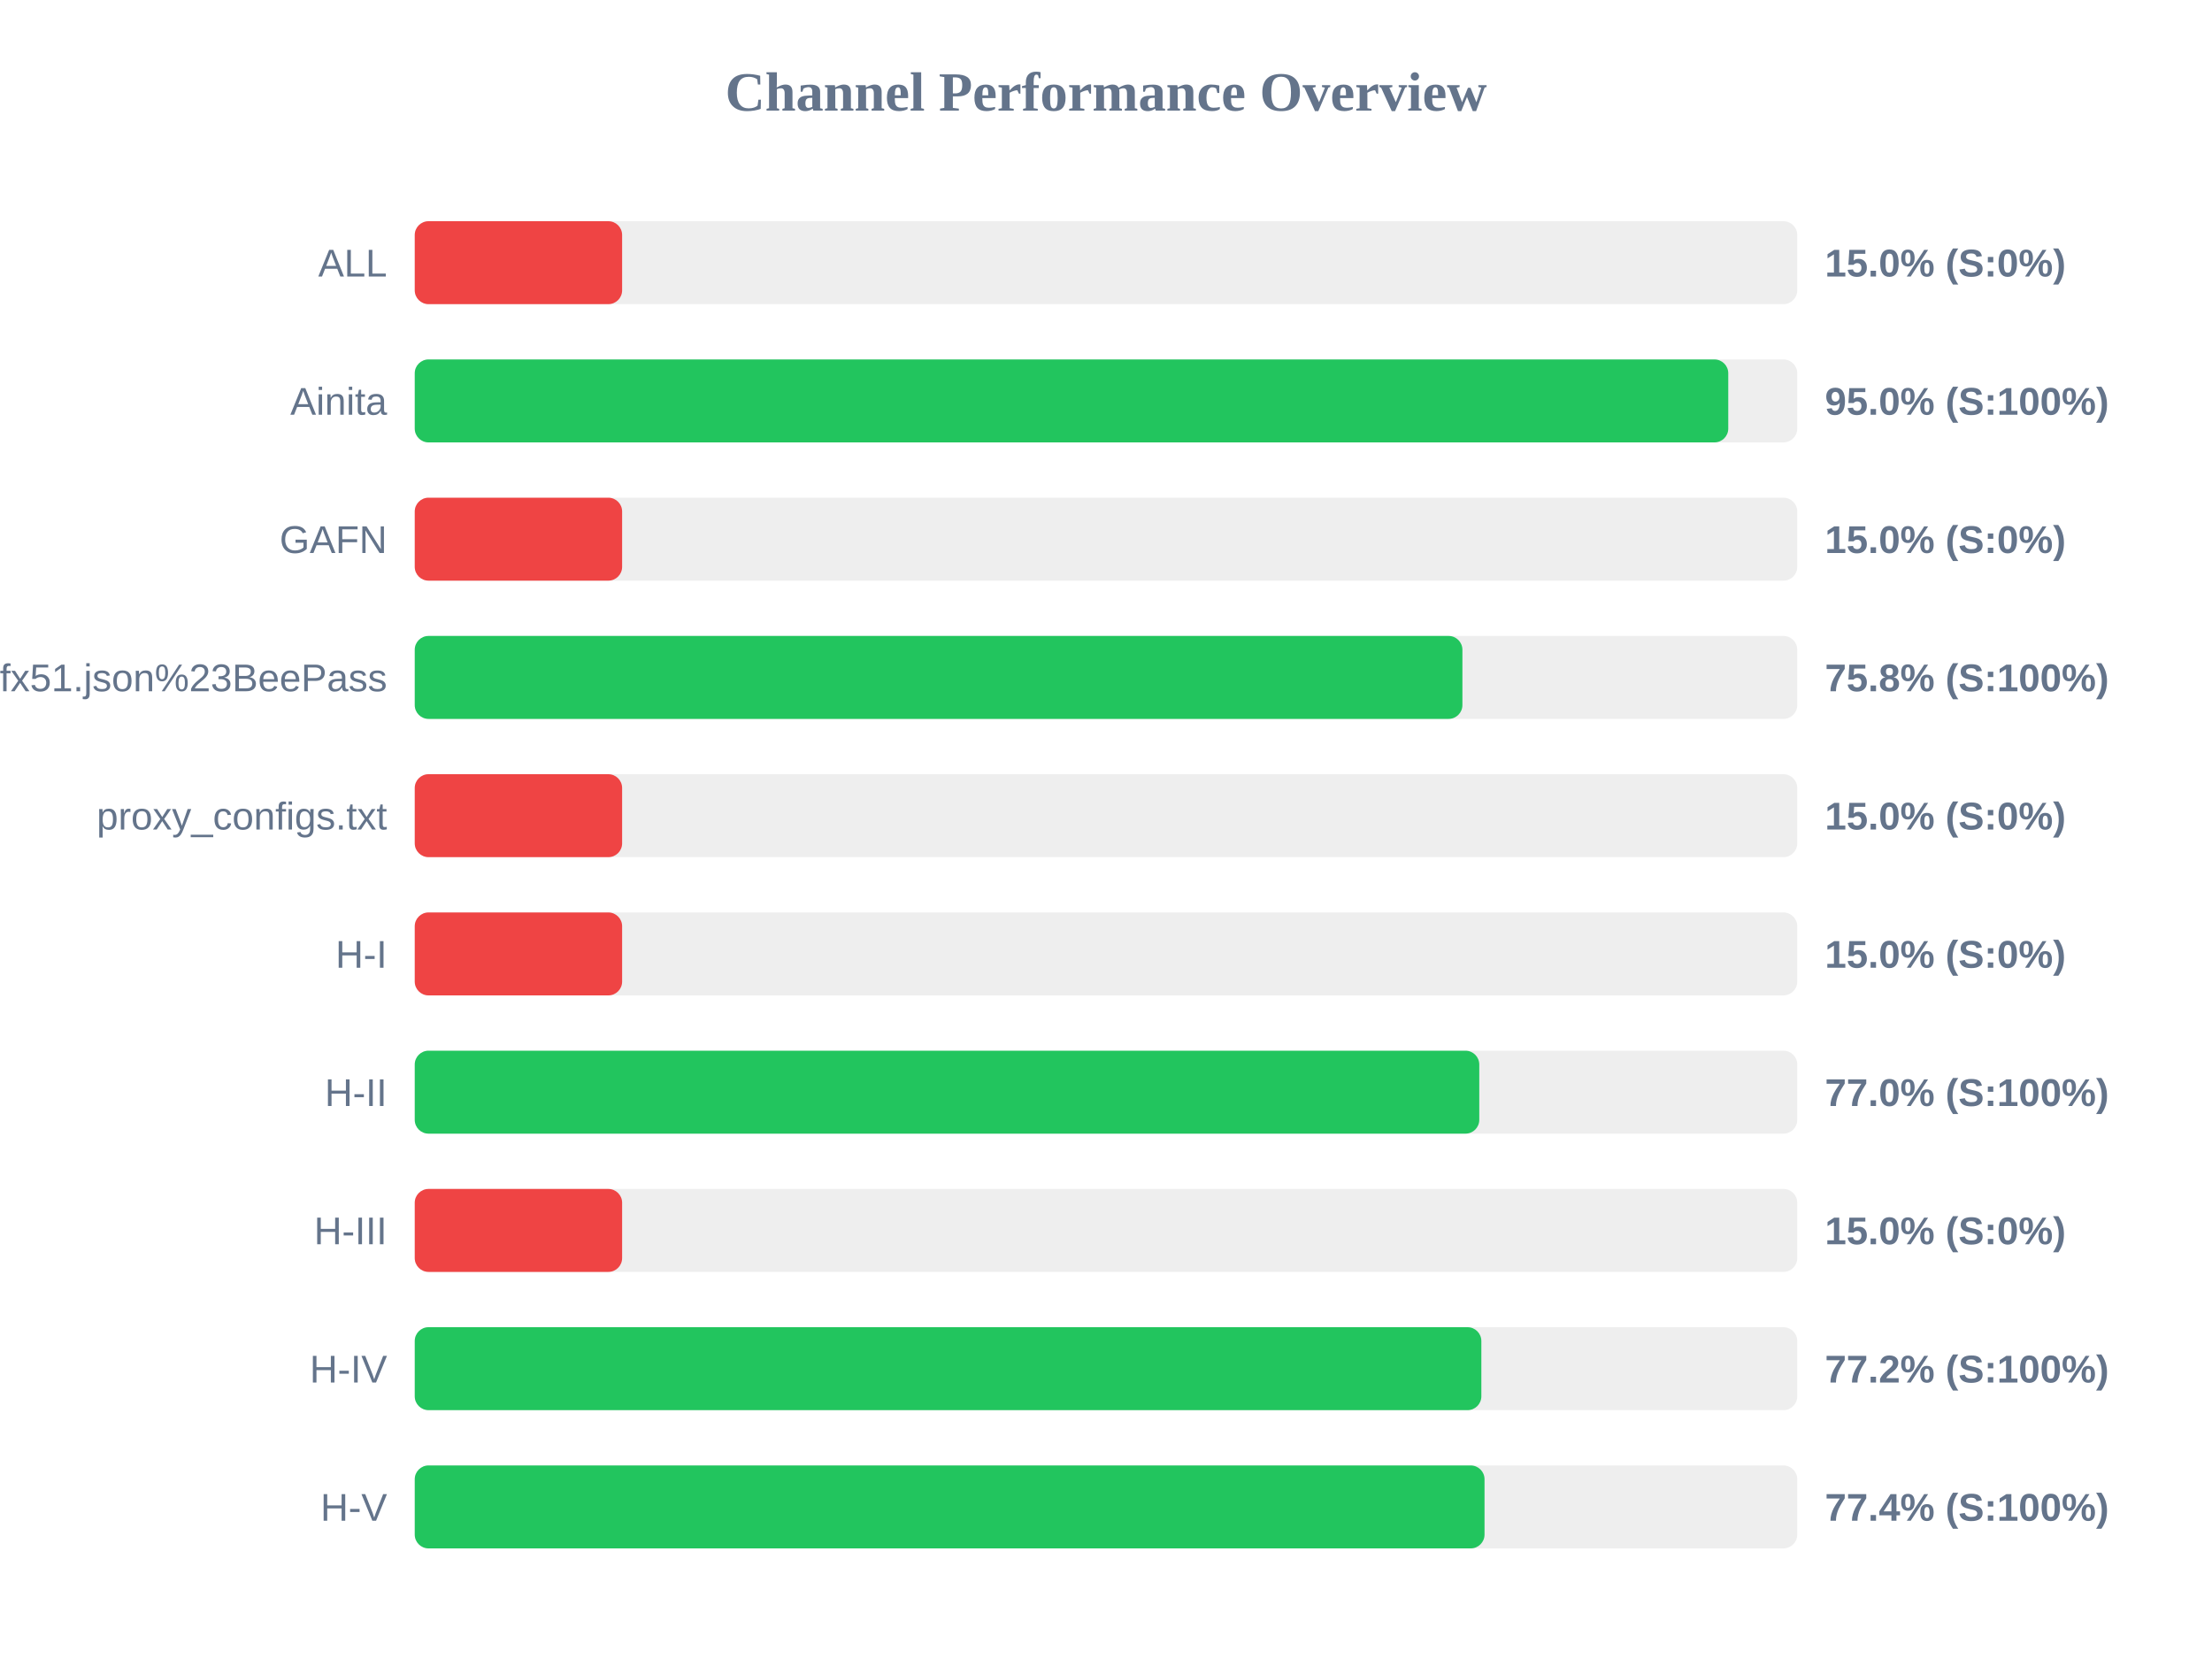
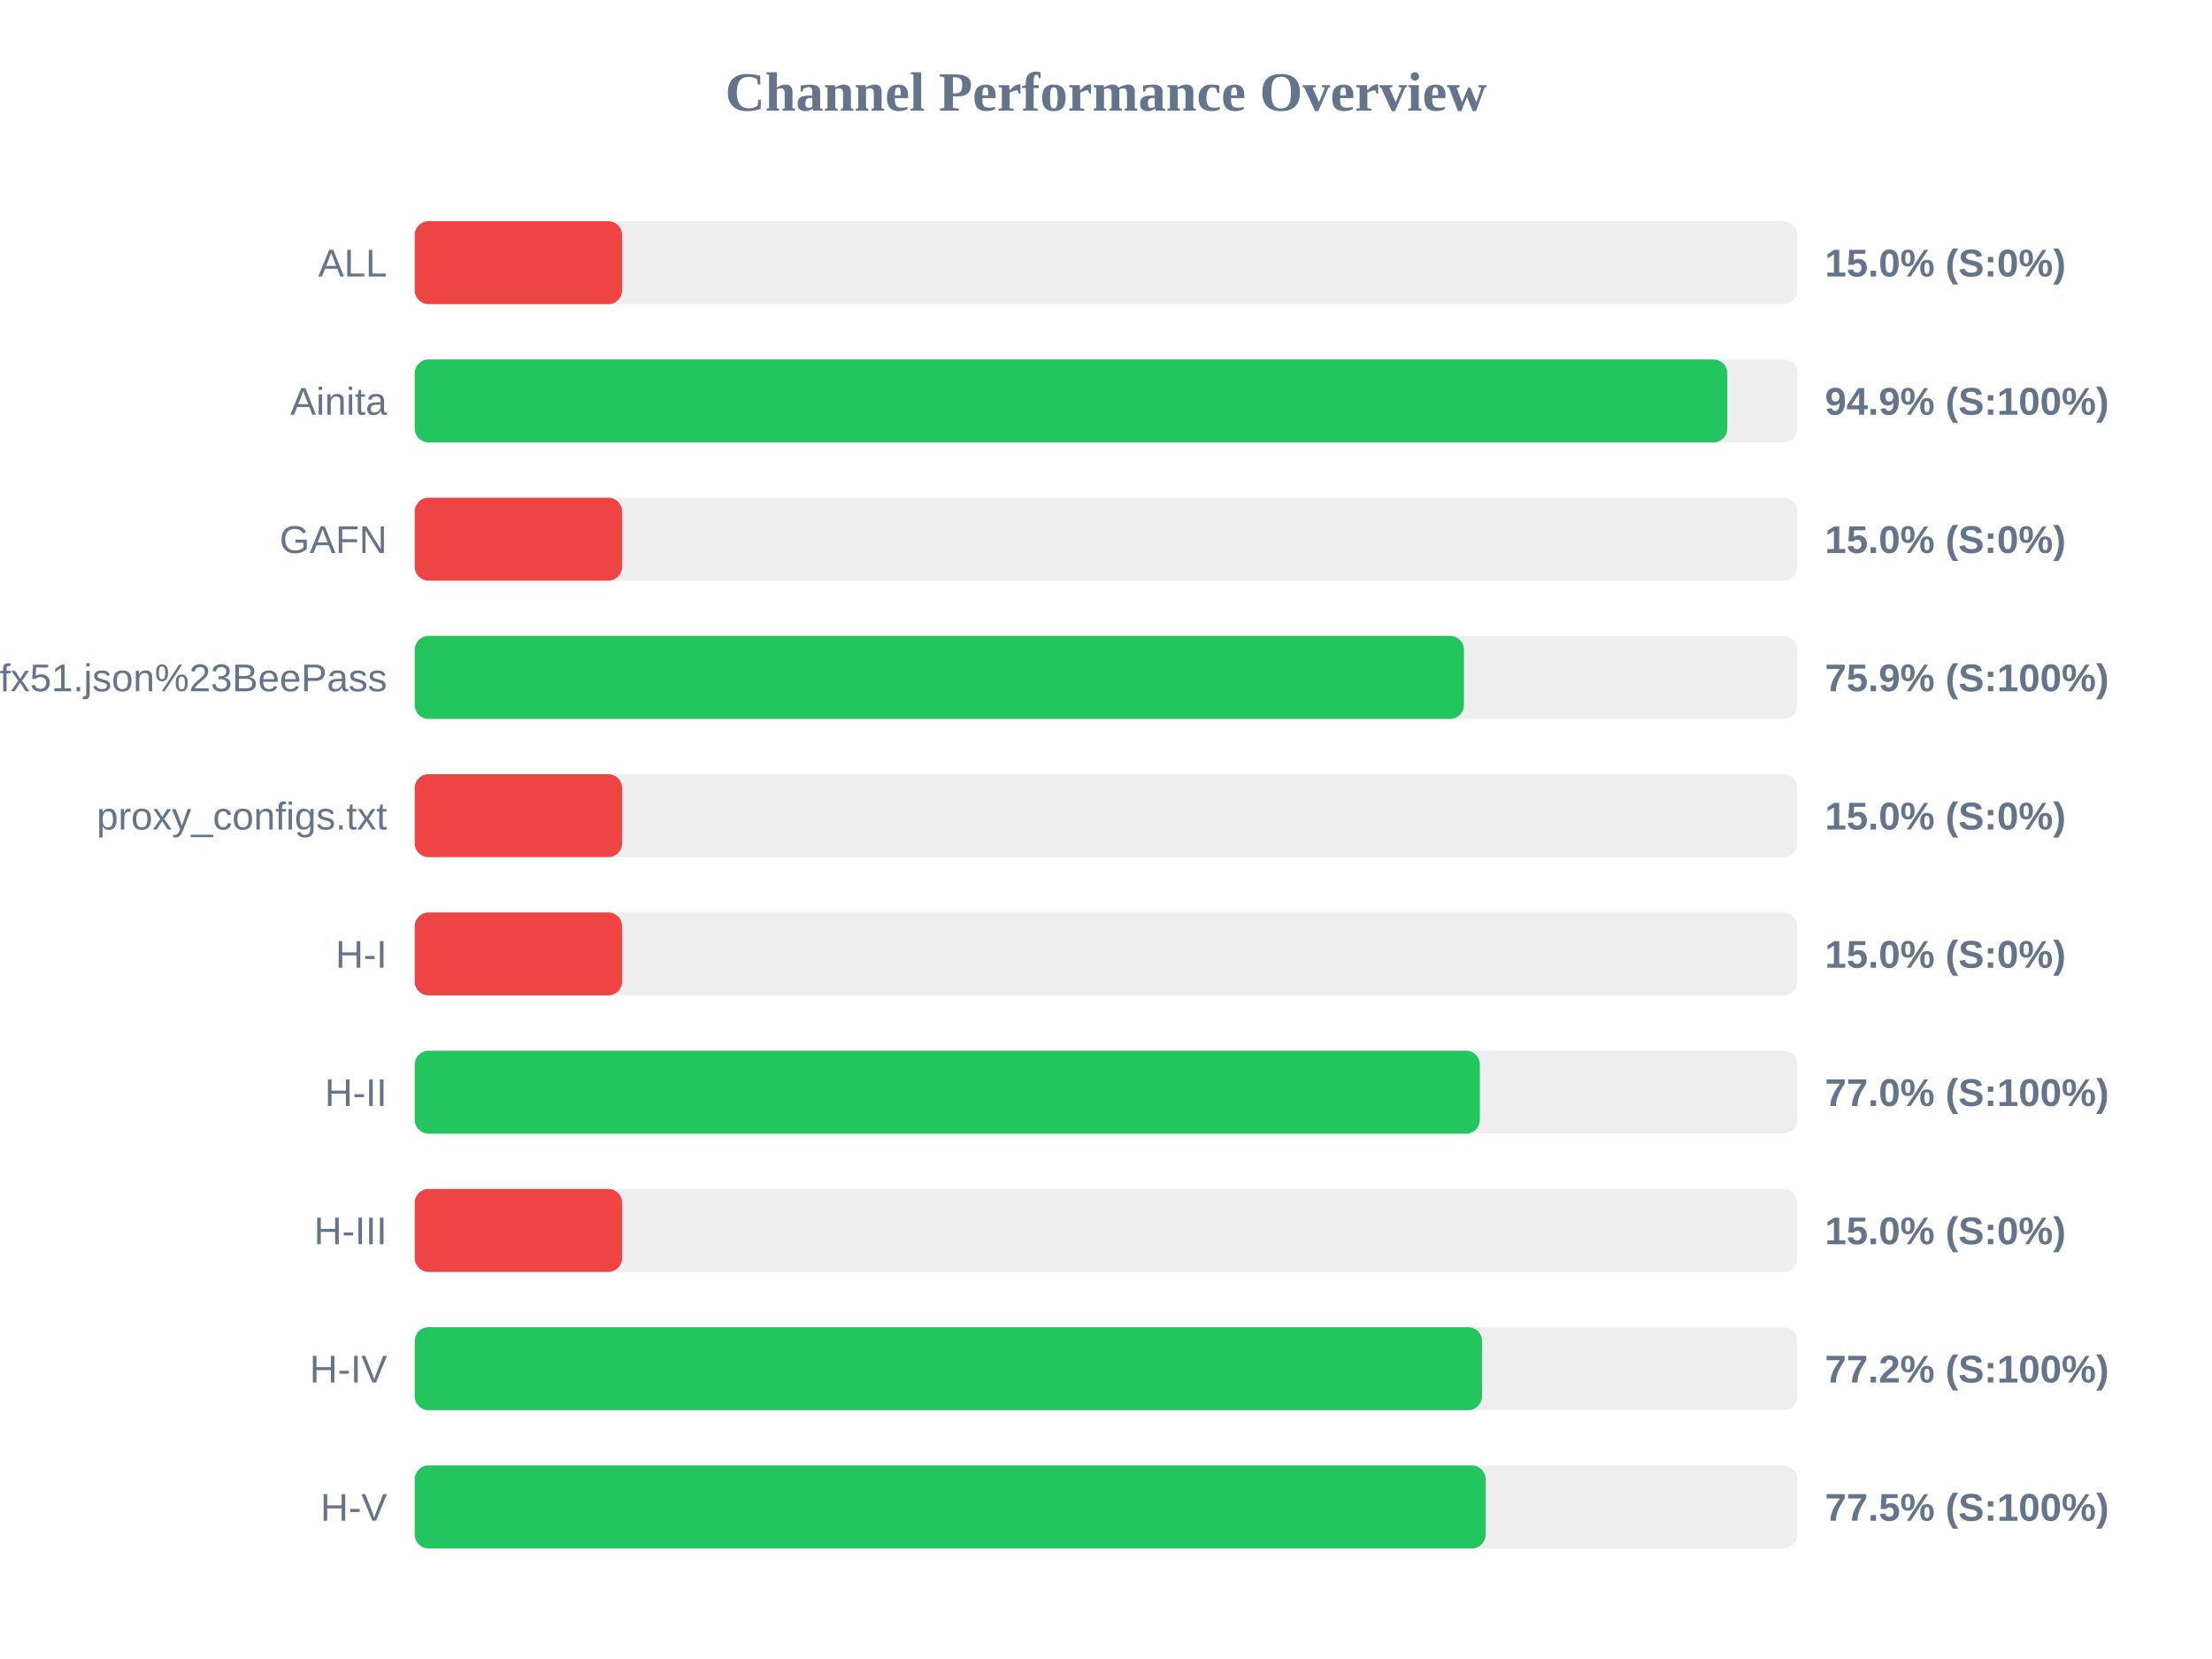
<svg xmlns="http://www.w3.org/2000/svg" width="800" height="600" version="1.1">
  <style>
        .row { font: 14px Arial; fill: #64748b; }
        .score { font: bold 14px Arial; fill: #64748b; }
    </style>
  <text x="400" y="40" text-anchor="middle" font-size="20px" font-weight="bold" fill="#64748b">Channel Performance Overview</text>
  <rect x="150" y="80" width="500" height="30" fill="#eee" rx="5" />
  <rect x="150" y="80" width="75.0" height="30" fill="#ef4444" rx="5" />
  <text x="140" y="100" text-anchor="end" class="row">ALL</text>
  <text x="660" y="100" text-anchor="start" class="score">15.0% (S:0%)</text>
  <rect x="150" y="130" width="500" height="30" fill="#eee" rx="5" />
-   <rect x="150" y="130" width="475.05" height="30" fill="#22c55e" rx="5" />
+   <rect x="150" y="130" width="474.7" height="30" fill="#22c55e" rx="5" />
  <text x="140" y="150" text-anchor="end" class="row">Ainita</text>
-   <text x="660" y="150" text-anchor="start" class="score">95.0% (S:100%)</text>
+   <text x="660" y="150" text-anchor="start" class="score">94.9% (S:100%)</text>
  <rect x="150" y="180" width="500" height="30" fill="#eee" rx="5" />
  <rect x="150" y="180" width="75.0" height="30" fill="#ef4444" rx="5" />
  <text x="140" y="200" text-anchor="end" class="row">GAFN</text>
  <text x="660" y="200" text-anchor="start" class="score">15.0% (S:0%)</text>
  <rect x="150" y="230" width="500" height="30" fill="#eee" rx="5" />
-   <rect x="150" y="230" width="378.9" height="30" fill="#22c55e" rx="5" />
+   <rect x="150" y="230" width="379.45" height="30" fill="#22c55e" rx="5" />
  <text x="140" y="250" text-anchor="end" class="row">sub?s=ssconf%3A%2F%2Fs3.amazonaws.com%2Fbeedynconprd%2Fzf38bv6oxi1nv3wfkpmxyfl8yj5fargza3foantoalu16vznl0ckxx7bgf1ufx51.json%23BeePass</text>
-   <text x="660" y="250" text-anchor="start" class="score">75.8% (S:100%)</text>
+   <text x="660" y="250" text-anchor="start" class="score">75.9% (S:100%)</text>
  <rect x="150" y="280" width="500" height="30" fill="#eee" rx="5" />
  <rect x="150" y="280" width="75.0" height="30" fill="#ef4444" rx="5" />
  <text x="140" y="300" text-anchor="end" class="row">proxy_configs.txt</text>
  <text x="660" y="300" text-anchor="start" class="score">15.0% (S:0%)</text>
  <rect x="150" y="330" width="500" height="30" fill="#eee" rx="5" />
  <rect x="150" y="330" width="75.0" height="30" fill="#ef4444" rx="5" />
  <text x="140" y="350" text-anchor="end" class="row">H-I</text>
  <text x="660" y="350" text-anchor="start" class="score">15.0% (S:0%)</text>
  <rect x="150" y="380" width="500" height="30" fill="#eee" rx="5" />
-   <rect x="150" y="380" width="385.0" height="30" fill="#22c55e" rx="5" />
+   <rect x="150" y="380" width="385.2" height="30" fill="#22c55e" rx="5" />
  <text x="140" y="400" text-anchor="end" class="row">H-II</text>
  <text x="660" y="400" text-anchor="start" class="score">77.0% (S:100%)</text>
  <rect x="150" y="430" width="500" height="30" fill="#eee" rx="5" />
  <rect x="150" y="430" width="75.0" height="30" fill="#ef4444" rx="5" />
  <text x="140" y="450" text-anchor="end" class="row">H-III</text>
  <text x="660" y="450" text-anchor="start" class="score">15.0% (S:0%)</text>
  <rect x="150" y="480" width="500" height="30" fill="#eee" rx="5" />
-   <rect x="150" y="480" width="385.75" height="30" fill="#22c55e" rx="5" />
+   <rect x="150" y="480" width="386.0" height="30" fill="#22c55e" rx="5" />
  <text x="140" y="500" text-anchor="end" class="row">H-IV</text>
  <text x="660" y="500" text-anchor="start" class="score">77.2% (S:100%)</text>
  <rect x="150" y="530" width="500" height="30" fill="#eee" rx="5" />
-   <rect x="150" y="530" width="386.9" height="30" fill="#22c55e" rx="5" />
+   <rect x="150" y="530" width="387.3" height="30" fill="#22c55e" rx="5" />
  <text x="140" y="550" text-anchor="end" class="row">H-V</text>
-   <text x="660" y="550" text-anchor="start" class="score">77.4% (S:100%)</text>
+   <text x="660" y="550" text-anchor="start" class="score">77.5% (S:100%)</text>
</svg>
